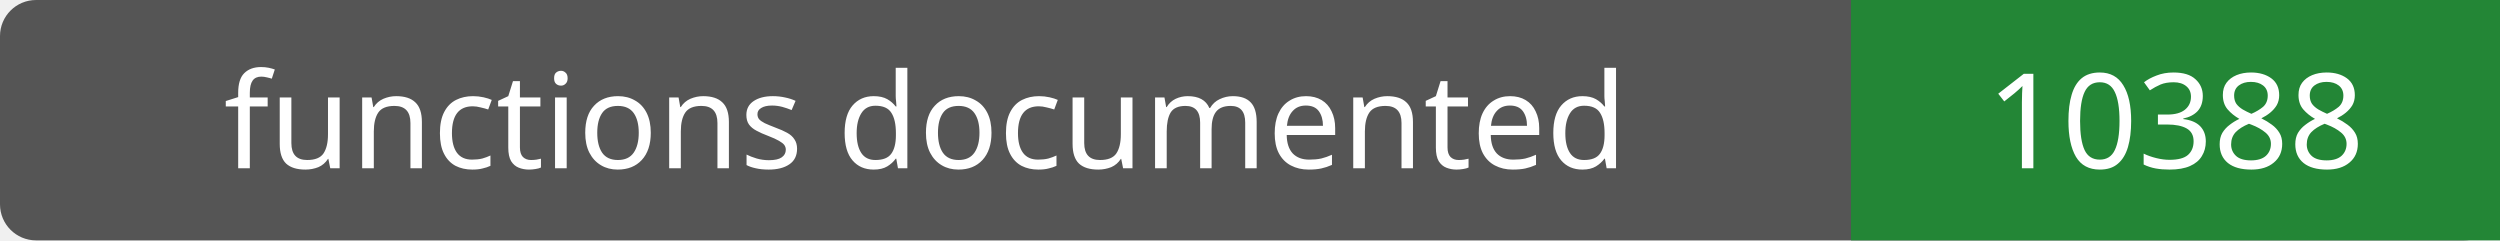
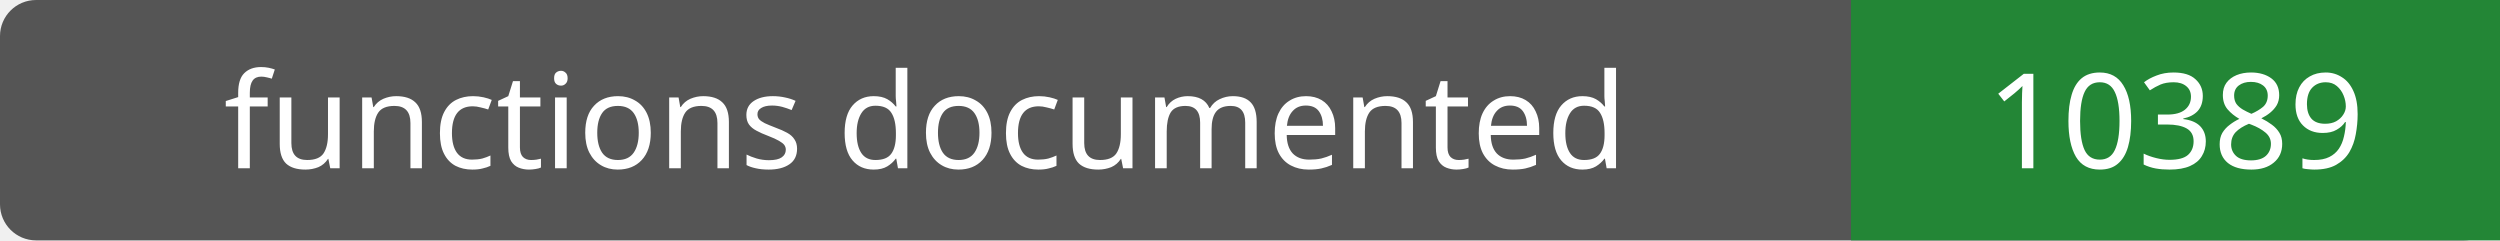
- <svg xmlns="http://www.w3.org/2000/svg" width="208" height="20" role="img" aria-label="functions documented: 10388">
+ <svg xmlns="http://www.w3.org/2000/svg" width="208" height="20" role="img" aria-label="functions documented: 10389">
  <rect width="208" height="20" rx="3" fill="#555" />
  <path fill="#238636" d="M154 0h54v20H154z" />
  <g fill="#fff" text-anchor="middle" font-family="Verdana,sans-serif" font-size="11">
    <text x="77.0" y="14">functions documented</text>
-     <text x="181.0" y="14">10388</text>
+     <text x="181.0" y="14">10389</text>
  </g>
</svg>
